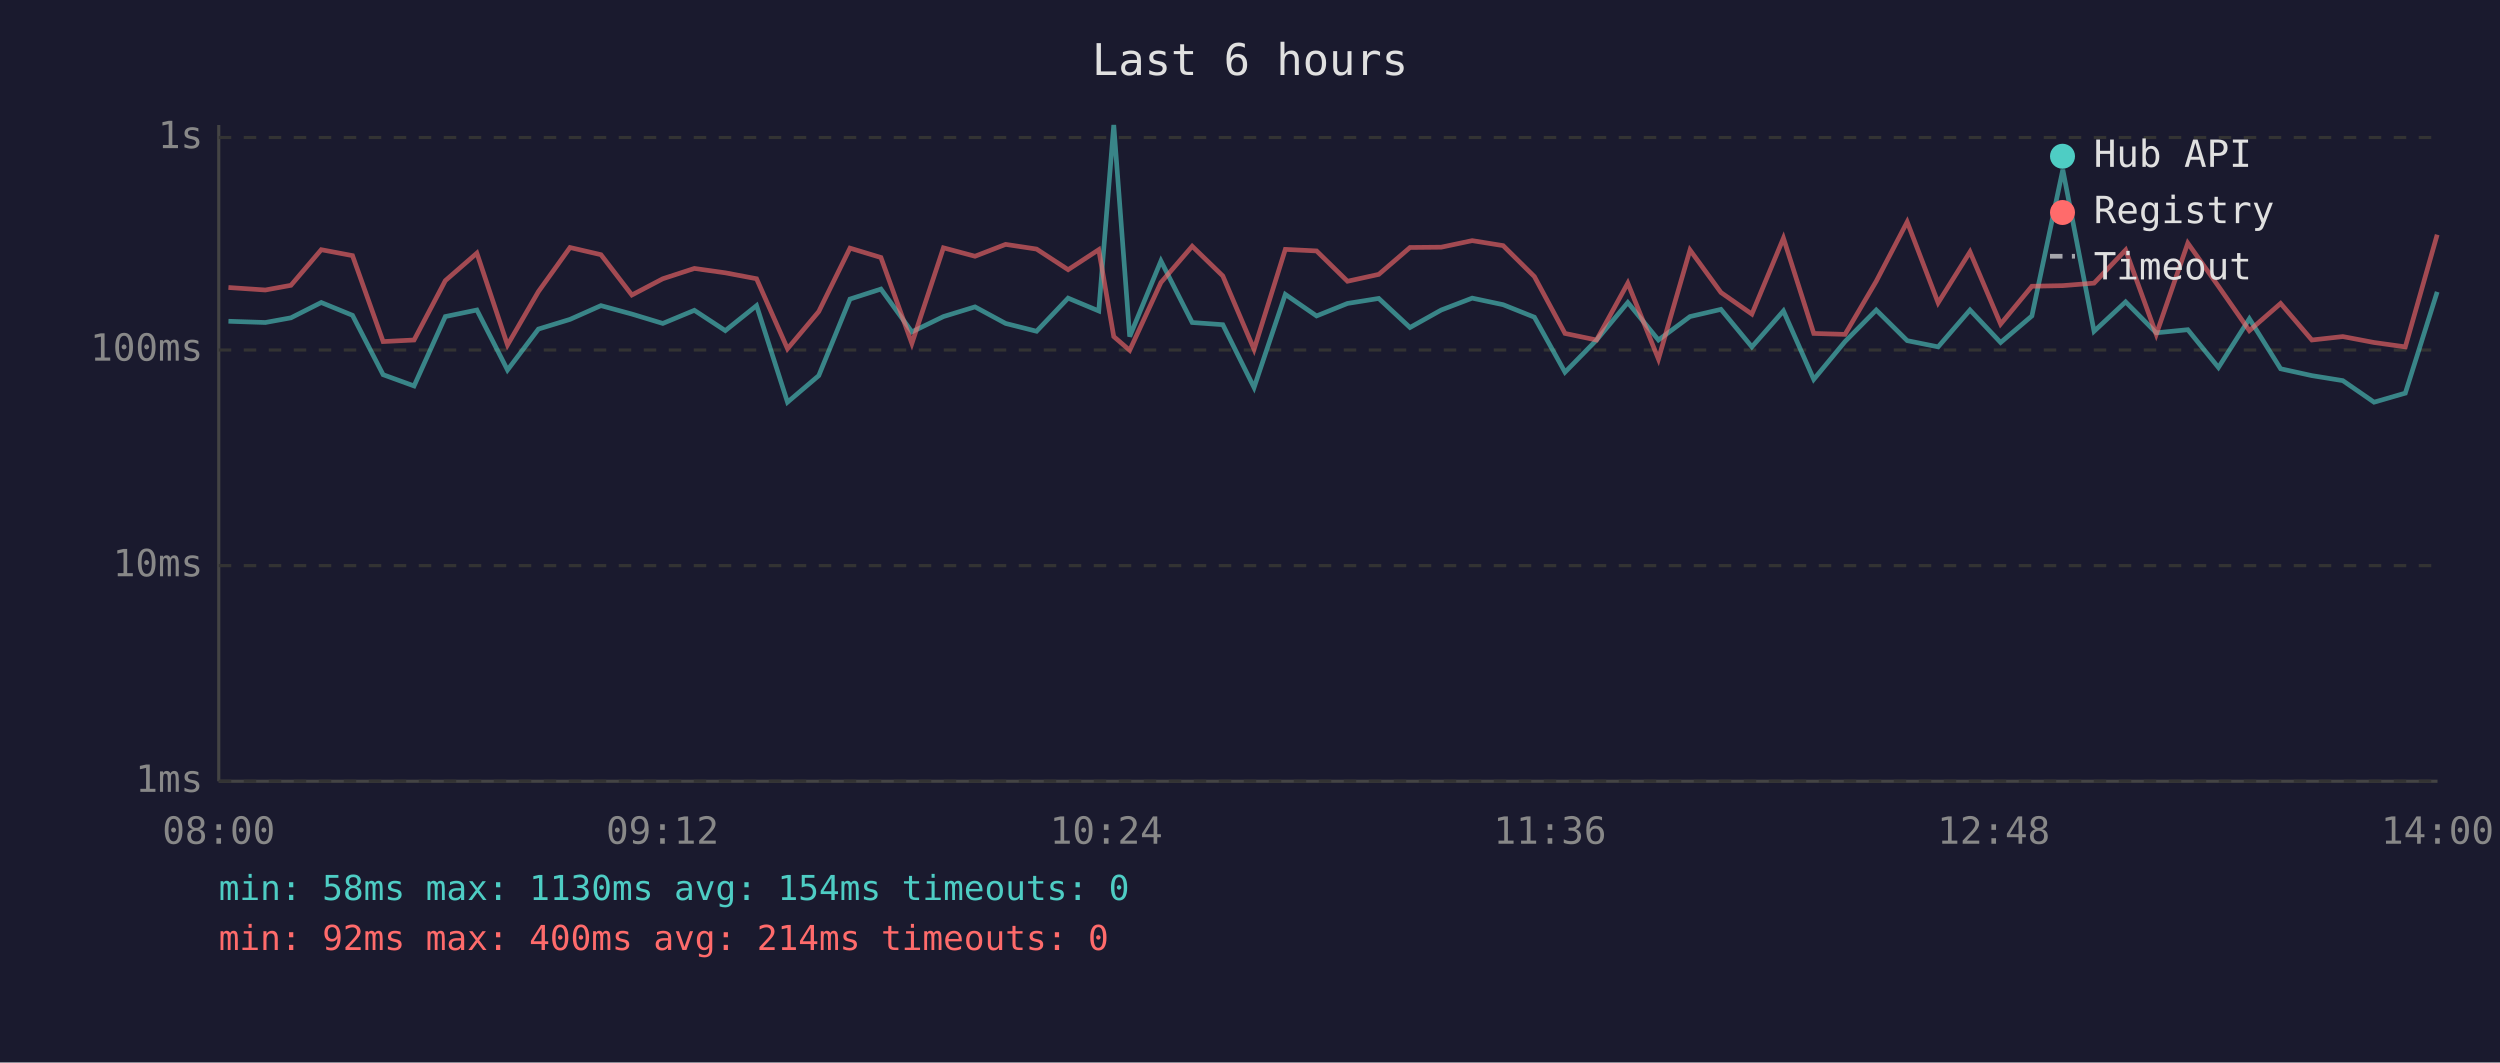
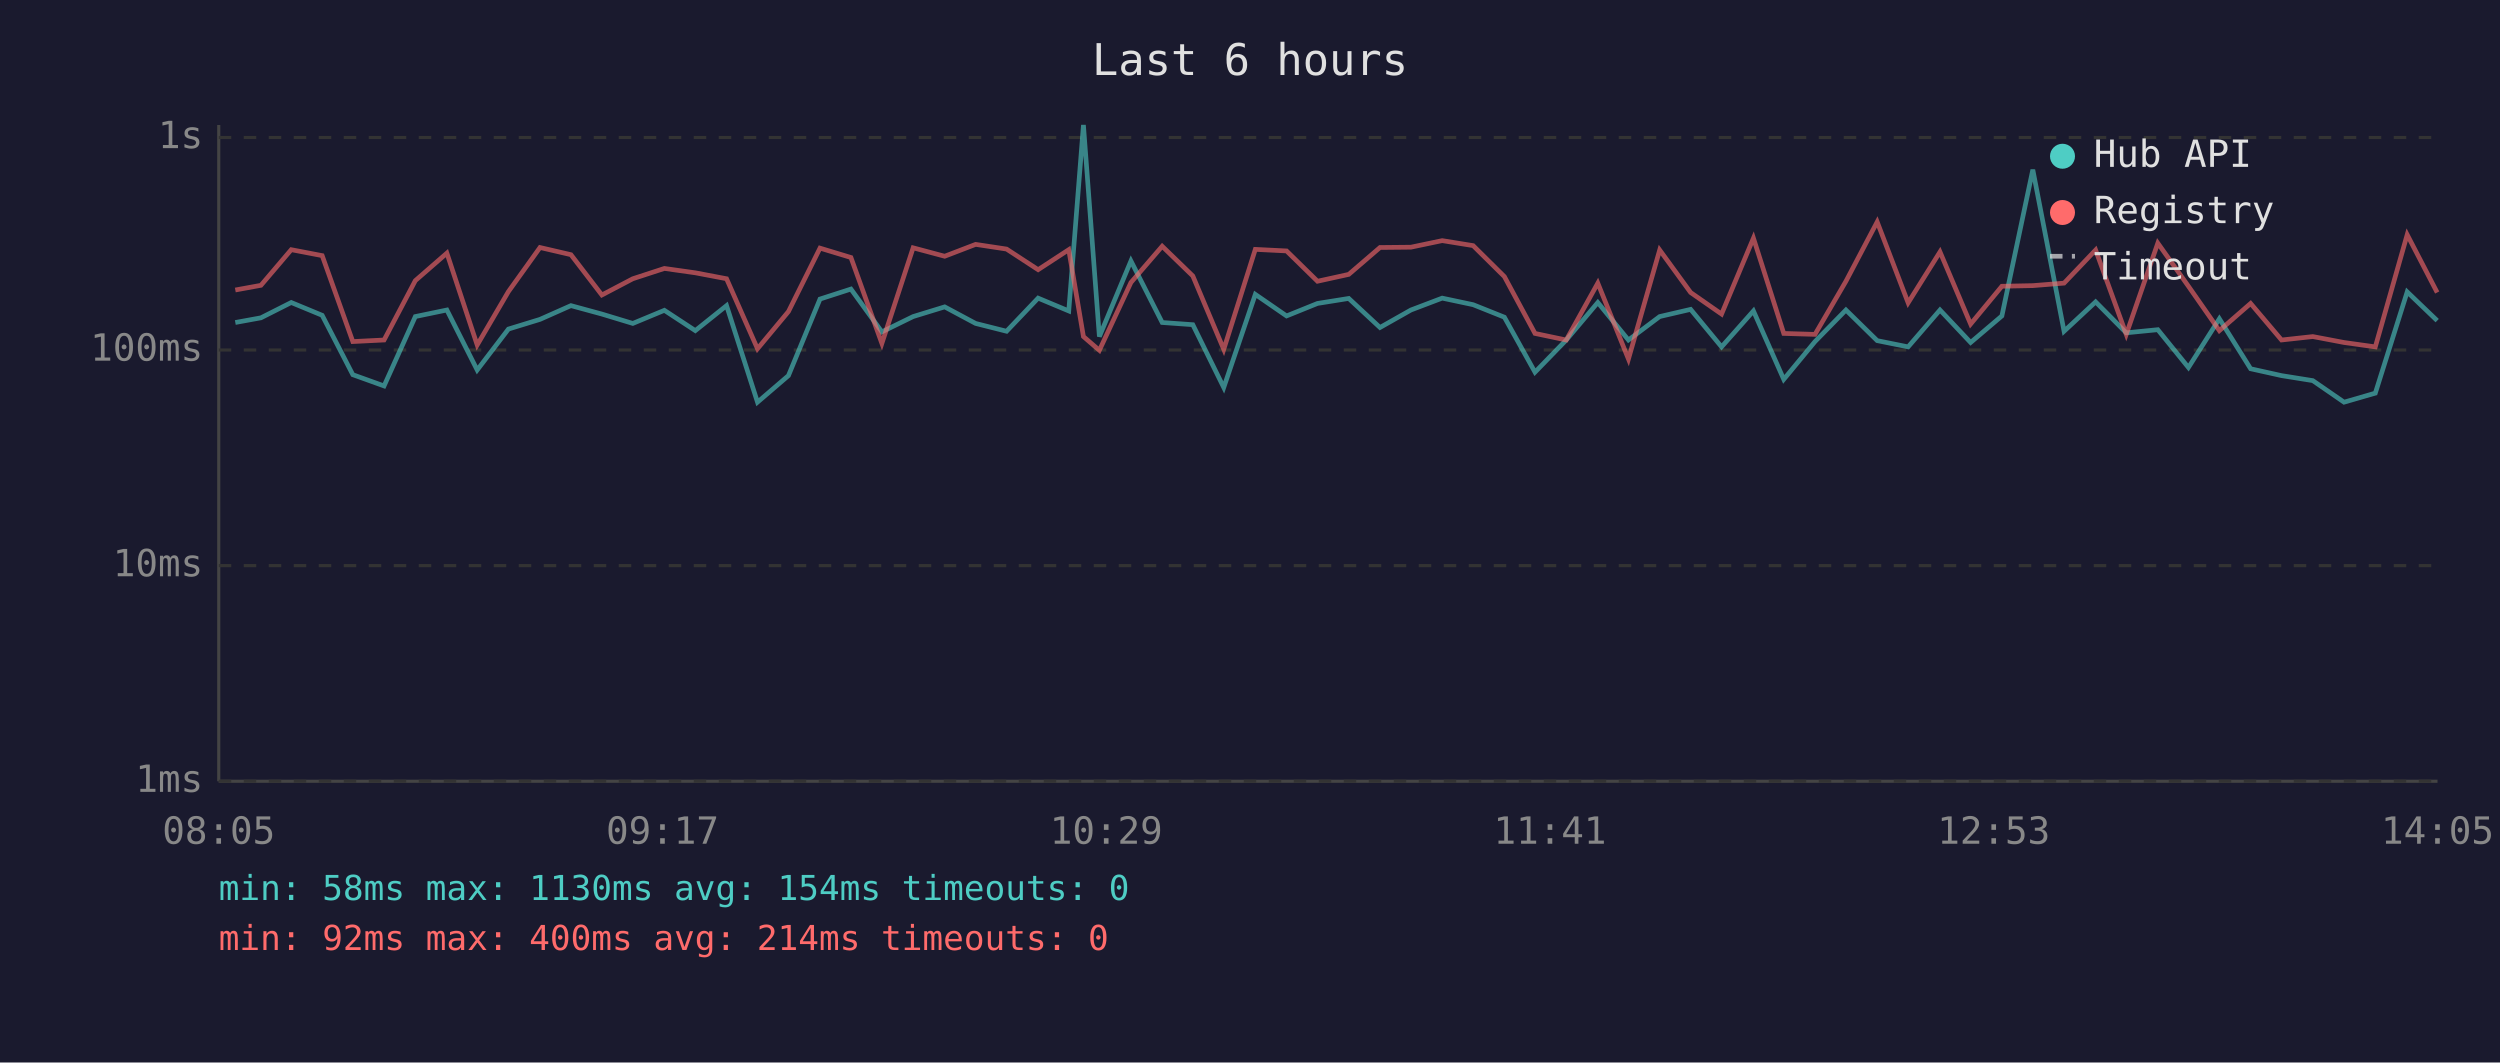
<svg xmlns="http://www.w3.org/2000/svg" viewBox="0 0 800 340" font-family="monospace" font-size="12">
  <rect width="800" height="340" fill="#1a1a2e" />
  <text x="400" y="24" fill="#e0e0e0" font-size="14" text-anchor="middle">Last 6 hours</text>
  <line x1="70" y1="40" x2="70" y2="250" stroke="#444" stroke-width="1" />
  <line x1="70" y1="250" x2="780" y2="250" stroke="#444" stroke-width="1" />
  <line x1="70" y1="250" x2="780" y2="250" stroke="#333" stroke-width="1" stroke-dasharray="4" />
  <text x="65" y="250" fill="#888" text-anchor="end" dominant-baseline="middle">1ms</text>
  <line x1="70" y1="181" x2="780" y2="181" stroke="#333" stroke-width="1" stroke-dasharray="4" />
  <text x="65" y="181" fill="#888" text-anchor="end" dominant-baseline="middle">10ms</text>
  <line x1="70" y1="112" x2="780" y2="112" stroke="#333" stroke-width="1" stroke-dasharray="4" />
  <text x="65" y="112" fill="#888" text-anchor="end" dominant-baseline="middle">100ms</text>
  <line x1="70" y1="44" x2="780" y2="44" stroke="#333" stroke-width="1" stroke-dasharray="4" />
  <text x="65" y="44" fill="#888" text-anchor="end" dominant-baseline="middle">1s</text>
-   <text x="70" y="270" fill="#888" text-anchor="middle">08:00</text>
-   <text x="212" y="270" fill="#888" text-anchor="middle">09:12</text>
-   <text x="354" y="270" fill="#888" text-anchor="middle">10:24</text>
-   <text x="496" y="270" fill="#888" text-anchor="middle">11:36</text>
-   <text x="638" y="270" fill="#888" text-anchor="middle">12:48</text>
-   <text x="780" y="270" fill="#888" text-anchor="middle">14:00</text>
-   <polyline points="73.1,102.8 84.9,103.2 93.1,101.7 102.8,96.8 112.8,100.9 122.6,119.9 132.5,123.5 142.5,101.3 152.6,99.2 162.4,118.4 172.3,105.3 182.4,102.2 192.3,97.8 202.2,100.5 212.1,103.5 222.2,99.3 232.1,105.8 242.1,97.8 252.0,128.7 262.0,120.2 272.0,95.7 281.9,92.5 291.8,106.2 301.9,101.3 312.0,98.2 321.8,103.5 331.7,106.0 341.8,95.4 351.6,99.5 356.4,40.0 361.5,107.7 371.5,83.5 381.5,103.2 391.3,103.9 401.3,124.0 411.3,94.2 421.3,101.1 431.2,97.1 441.2,95.5 451.2,104.8 461.2,99.2 471.1,95.4 481.0,97.5 491.0,101.5 500.8,119.1 510.9,108.8 520.9,96.8 530.7,108.8 540.8,101.3 550.7,99.0 560.6,111.0 570.7,99.5 580.4,121.4 590.4,109.3 600.4,99.2 610.3,109.0 620.2,111.0 630.4,99.2 640.2,109.6 650.2,101.1 660.1,54.3 670.1,106.0 680.2,96.6 690.0,106.5 700.1,105.5 709.9,117.6 719.8,102.0 729.8,118.0 739.8,120.2 749.7,121.8 759.7,128.7 769.7,125.8 779.9,93.4" fill="none" stroke="#4ecdc4" stroke-width="1.5" opacity="0.6" />
-   <polyline points="73.1,92.0 84.9,92.8 93.1,91.3 102.8,79.9 112.8,81.8 122.6,109.3 132.5,108.8 142.5,89.8 152.6,81.0 162.4,110.4 172.3,93.3 182.4,79.2 192.3,81.5 202.2,94.4 212.1,89.2 222.2,85.9 232.1,87.3 242.1,89.2 252.0,111.6 262.0,99.7 272.0,79.4 281.9,82.4 291.8,109.9 301.9,79.3 312.0,82.0 321.8,78.2 331.7,79.7 341.8,86.3 351.6,79.9 356.4,107.7 361.5,112.1 371.5,90.4 381.5,78.8 391.3,88.3 401.3,111.8 411.3,79.8 421.3,80.3 431.2,90.0 441.2,87.8 451.2,79.2 461.2,79.1 471.1,77.0 481.0,78.6 491.0,88.5 500.8,106.7 510.9,108.8 520.9,90.6 530.7,114.9 540.8,80.0 550.7,93.6 560.6,100.5 570.7,76.2 580.4,106.7 590.4,107.0 600.4,90.0 610.3,71.0 620.2,96.9 630.4,80.6 640.2,103.7 650.2,91.6 660.1,91.4 670.1,90.6 680.2,80.0 690.0,107.0 700.1,77.8 709.9,91.6 719.8,105.8 729.8,97.1 739.8,108.8 749.7,107.7 759.7,109.6 769.7,111.0 779.9,75.1" fill="none" stroke="#ff6b6b" stroke-width="1.5" opacity="0.6" />
+   <text x="70" y="270" fill="#888" text-anchor="middle">08:05</text>
+   <text x="212" y="270" fill="#888" text-anchor="middle">09:17</text>
+   <text x="354" y="270" fill="#888" text-anchor="middle">10:29</text>
+   <text x="496" y="270" fill="#888" text-anchor="middle">11:41</text>
+   <text x="638" y="270" fill="#888" text-anchor="middle">12:53</text>
+   <text x="780" y="270" fill="#888" text-anchor="middle">14:05</text>
+   <polyline points="75.3,103.2 83.5,101.7 93.2,96.8 103.1,100.9 112.9,119.9 122.9,123.5 132.9,101.3 143.0,99.2 152.7,118.4 162.7,105.3 172.8,102.2 182.7,97.8 192.6,100.5 202.5,103.5 212.6,99.3 222.5,105.8 232.5,97.8 242.4,128.7 252.3,120.2 262.4,95.7 272.3,92.5 282.2,106.2 292.2,101.3 302.3,98.2 312.2,103.5 322.1,106.0 332.2,95.4 342.0,99.5 346.7,40.0 351.8,107.7 361.9,83.5 371.9,103.2 381.7,103.9 391.6,124.0 401.7,94.2 411.7,101.1 421.6,97.1 431.6,95.5 441.6,104.8 451.5,99.2 461.5,95.4 471.4,97.5 481.4,101.5 491.2,119.1 501.2,108.8 511.3,96.8 521.1,108.8 531.1,101.3 541.0,99.0 550.9,111.0 561.1,99.5 570.8,121.4 580.8,109.3 590.7,99.2 600.7,109.0 610.6,111.0 620.8,99.2 630.6,109.6 640.6,101.1 650.5,54.3 660.5,106.0 670.6,96.6 680.4,106.5 690.5,105.5 700.3,117.6 710.2,102.0 720.2,118.0 730.1,120.2 740.1,121.8 750.1,128.7 760.1,125.8 770.3,93.4 779.9,102.6" fill="none" stroke="#4ecdc4" stroke-width="1.5" opacity="0.6" />
+   <polyline points="75.3,92.8 83.5,91.3 93.2,79.9 103.1,81.8 112.9,109.3 122.9,108.8 132.9,89.8 143.0,81.0 152.7,110.4 162.7,93.3 172.8,79.2 182.7,81.5 192.6,94.4 202.5,89.2 212.6,85.9 222.5,87.3 232.5,89.2 242.4,111.6 252.3,99.7 262.4,79.4 272.3,82.4 282.2,109.9 292.2,79.3 302.3,82.0 312.2,78.2 322.1,79.7 332.2,86.3 342.0,79.9 346.7,107.7 351.8,112.1 361.9,90.4 371.9,78.8 381.7,88.3 391.6,111.8 401.7,79.8 411.7,80.3 421.6,90.0 431.6,87.8 441.6,79.2 451.5,79.1 461.5,77.0 471.4,78.6 481.4,88.5 491.2,106.7 501.2,108.8 511.3,90.6 521.1,114.9 531.1,80.0 541.0,93.6 550.9,100.5 561.1,76.2 570.8,106.7 580.8,107.0 590.7,90.0 600.7,71.0 610.6,96.9 620.8,80.6 630.6,103.7 640.6,91.6 650.5,91.4 660.5,90.6 670.6,80.0 680.4,107.0 690.5,77.8 700.3,91.6 710.2,105.8 720.2,97.1 730.1,108.8 740.1,107.7 750.1,109.6 760.1,111.0 770.3,75.1 779.9,93.6" fill="none" stroke="#ff6b6b" stroke-width="1.5" opacity="0.6" />
  <circle cx="660" cy="50" r="4" fill="#4ecdc4" />
  <text x="670" y="50" fill="#e0e0e0" dominant-baseline="middle">Hub API</text>
  <circle cx="660" cy="68" r="4" fill="#ff6b6b" />
  <text x="670" y="68" fill="#e0e0e0" dominant-baseline="middle">Registry</text>
  <line x1="656" y1="82" x2="664" y2="82" stroke="#e0e0e0" stroke-width="1.5" stroke-dasharray="4,3" opacity="0.7" />
  <text x="670" y="86" fill="#e0e0e0" dominant-baseline="middle">Timeout</text>
  <text x="70" y="288" fill="#4ecdc4" font-size="11">min: 58ms  max: 1130ms  avg: 154ms  timeouts: 0</text>
  <text x="70" y="304" fill="#ff6b6b" font-size="11">min: 92ms  max: 400ms  avg: 214ms  timeouts: 0</text>
</svg>
